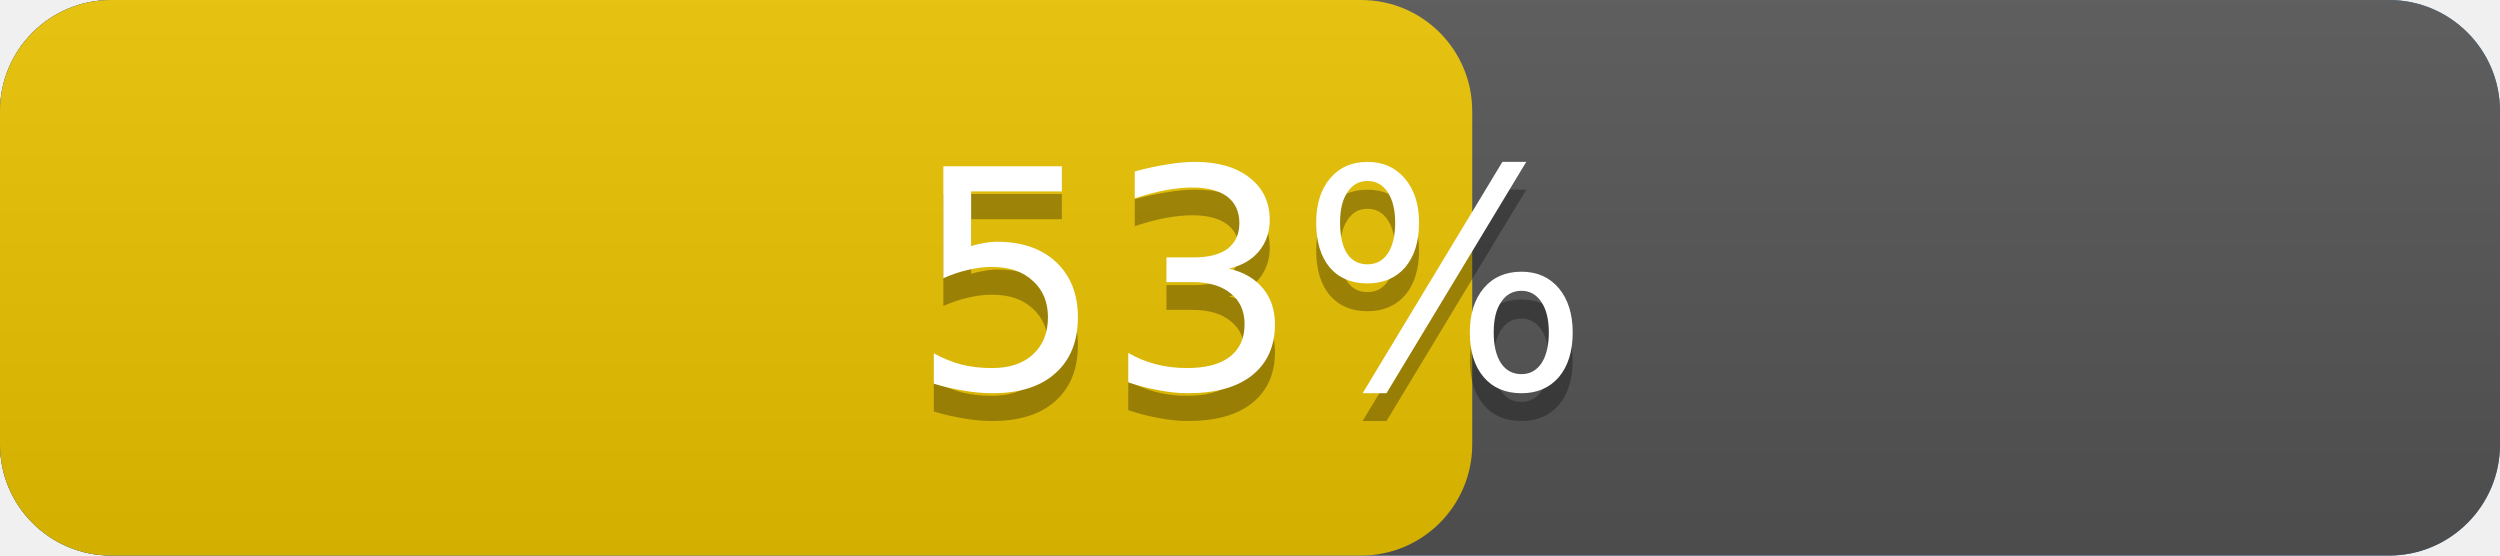
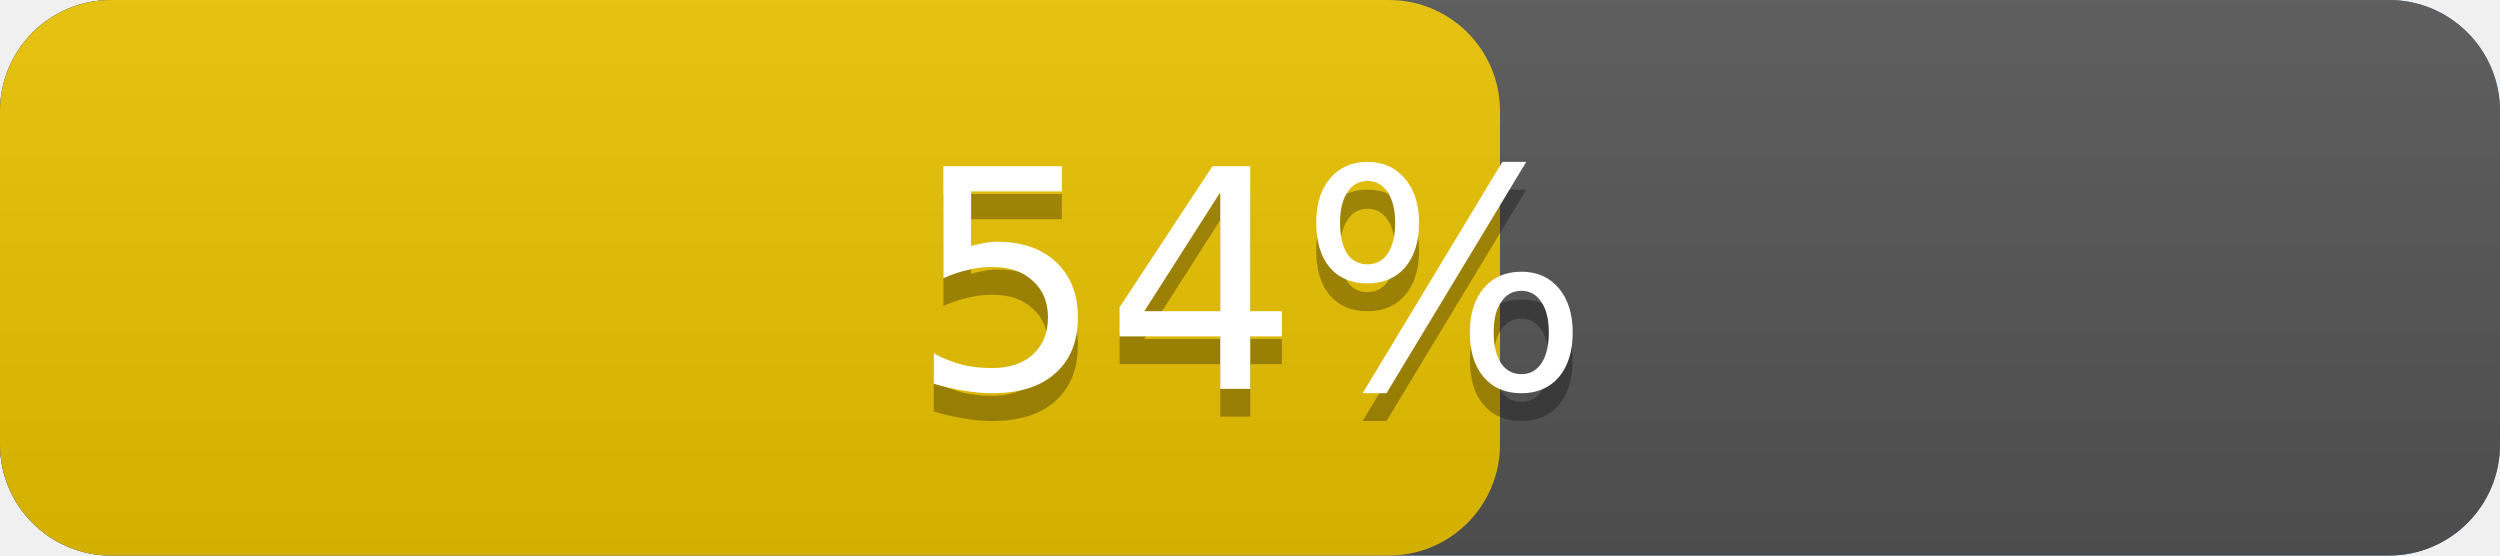
<svg xmlns="http://www.w3.org/2000/svg" width="90" height="20" version="1.1" preserveAspectRatio="xMidYMid">
  <linearGradient id="a" x2="0" y2="100%">
    <stop offset="0" stop-color="#bbb" stop-opacity=".1" />
    <stop offset="1" stop-opacity=".1" />
  </linearGradient>
  <rect rx="4" x="0" width="90" height="20" fill="#428bca" />
  <rect rx="4" x="0" width="90" height="20" fill="#555" />
-   <rect rx="4" x="0" width="53.0" height="20" fill="#EBC300" />
+   <rect rx="4" x="0" width="54.0" height="20" fill="#EBC300" />
  <rect rx="4" width="90" height="20" fill="url(#a)" />
  <g fill="#fff" text-anchor="middle" font-family="DejaVu Sans,Verdana,Geneva,sans-serif" font-size="11">
    <text x="45.0" y="15" fill="#010101" fill-opacity=".3">
-       53%
+       54%
    </text>
    <text x="45.0" y="14">
-       53%
+       54%
    </text>
  </g>
</svg>
